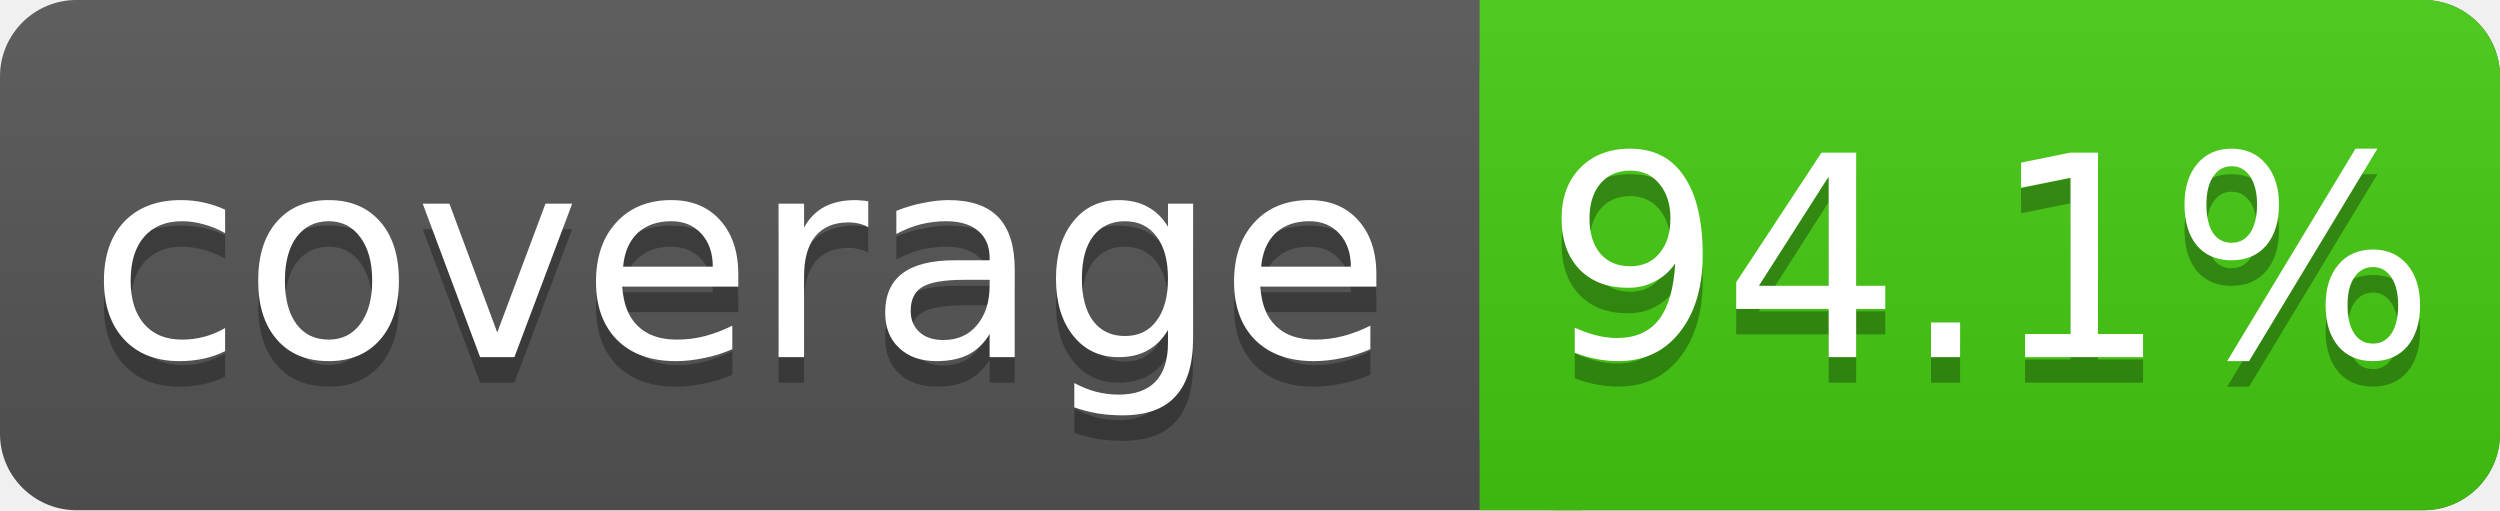
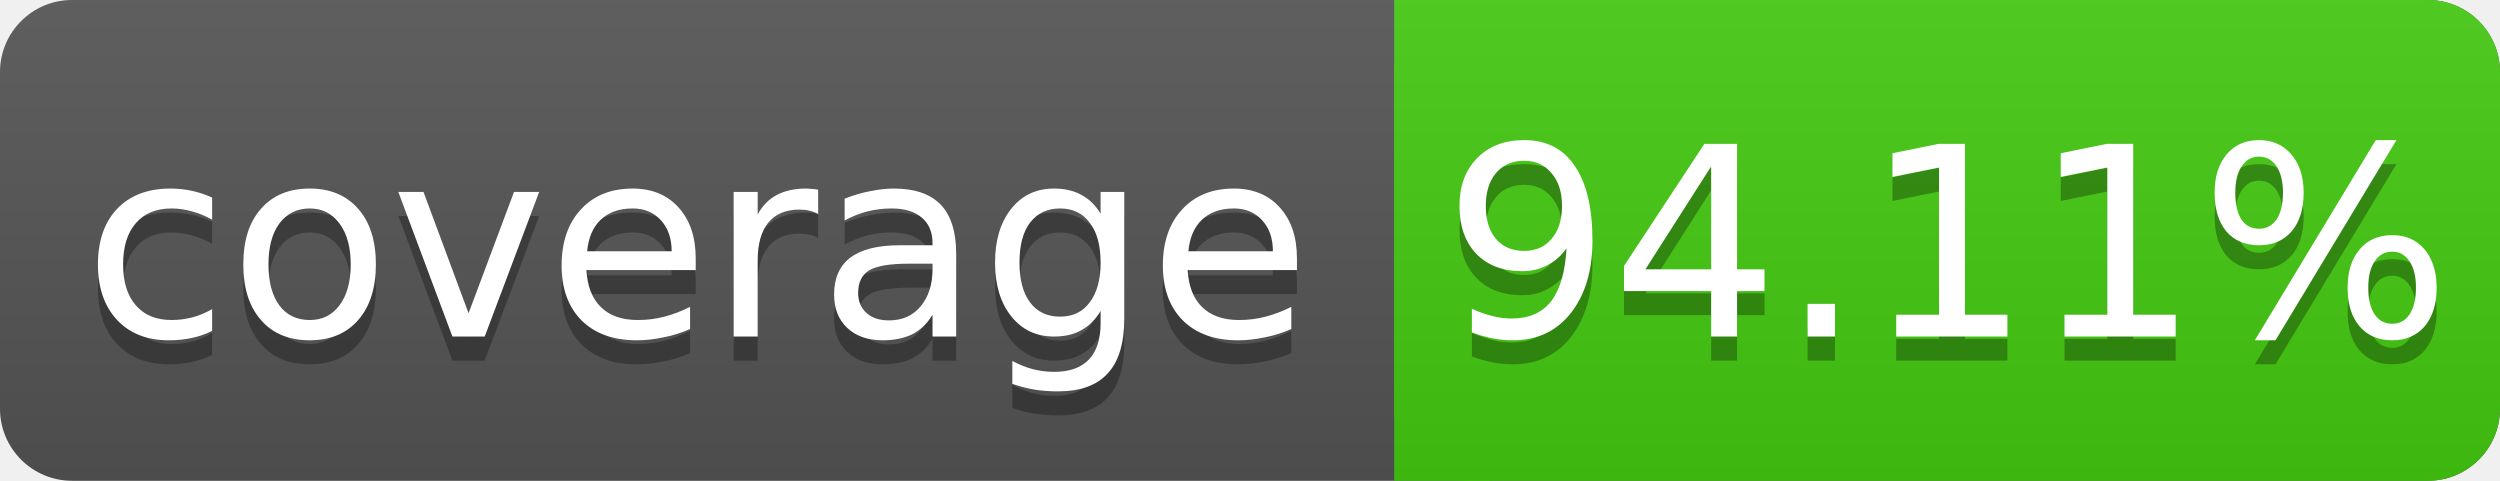
- <svg xmlns="http://www.w3.org/2000/svg" width="98" height="20">
+ <svg xmlns="http://www.w3.org/2000/svg" width="104" height="20">
  <linearGradient id="s" x2="0" y2="100%">
    <stop offset="0" stop-color="#bbb" stop-opacity=".1" />
    <stop offset="1" stop-opacity=".1" />
  </linearGradient>
-   <rect rx="3" width="98" height="20" fill="#555" />
-   <rect rx="3" x="58" width="40" height="20" fill="#4c1" />
+   <rect rx="3" width="104" height="20" fill="#555" />
+   <rect rx="3" x="58" width="46" height="20" fill="#4c1" />
  <rect x="58" width="4" height="20" fill="#4c1" />
-   <rect rx="3" width="98" height="20" fill="url(#s)" />
+   <rect rx="3" width="104" height="20" fill="url(#s)" />
  <g fill="#fff" text-anchor="middle" font-family="DejaVu Sans,Verdana,Geneva,sans-serif" font-size="11">
    <text x="29" y="15" fill="#010101" fill-opacity=".3">coverage</text>
    <text x="29" y="14">coverage</text>
-     <text x="78" y="15" fill="#010101" fill-opacity=".3">94.1%</text>
-     <text x="78" y="14">94.1%</text>
+     <text x="81" y="15" fill="#010101" fill-opacity=".3">94.11%</text>
+     <text x="81" y="14">94.11%</text>
  </g>
</svg>
